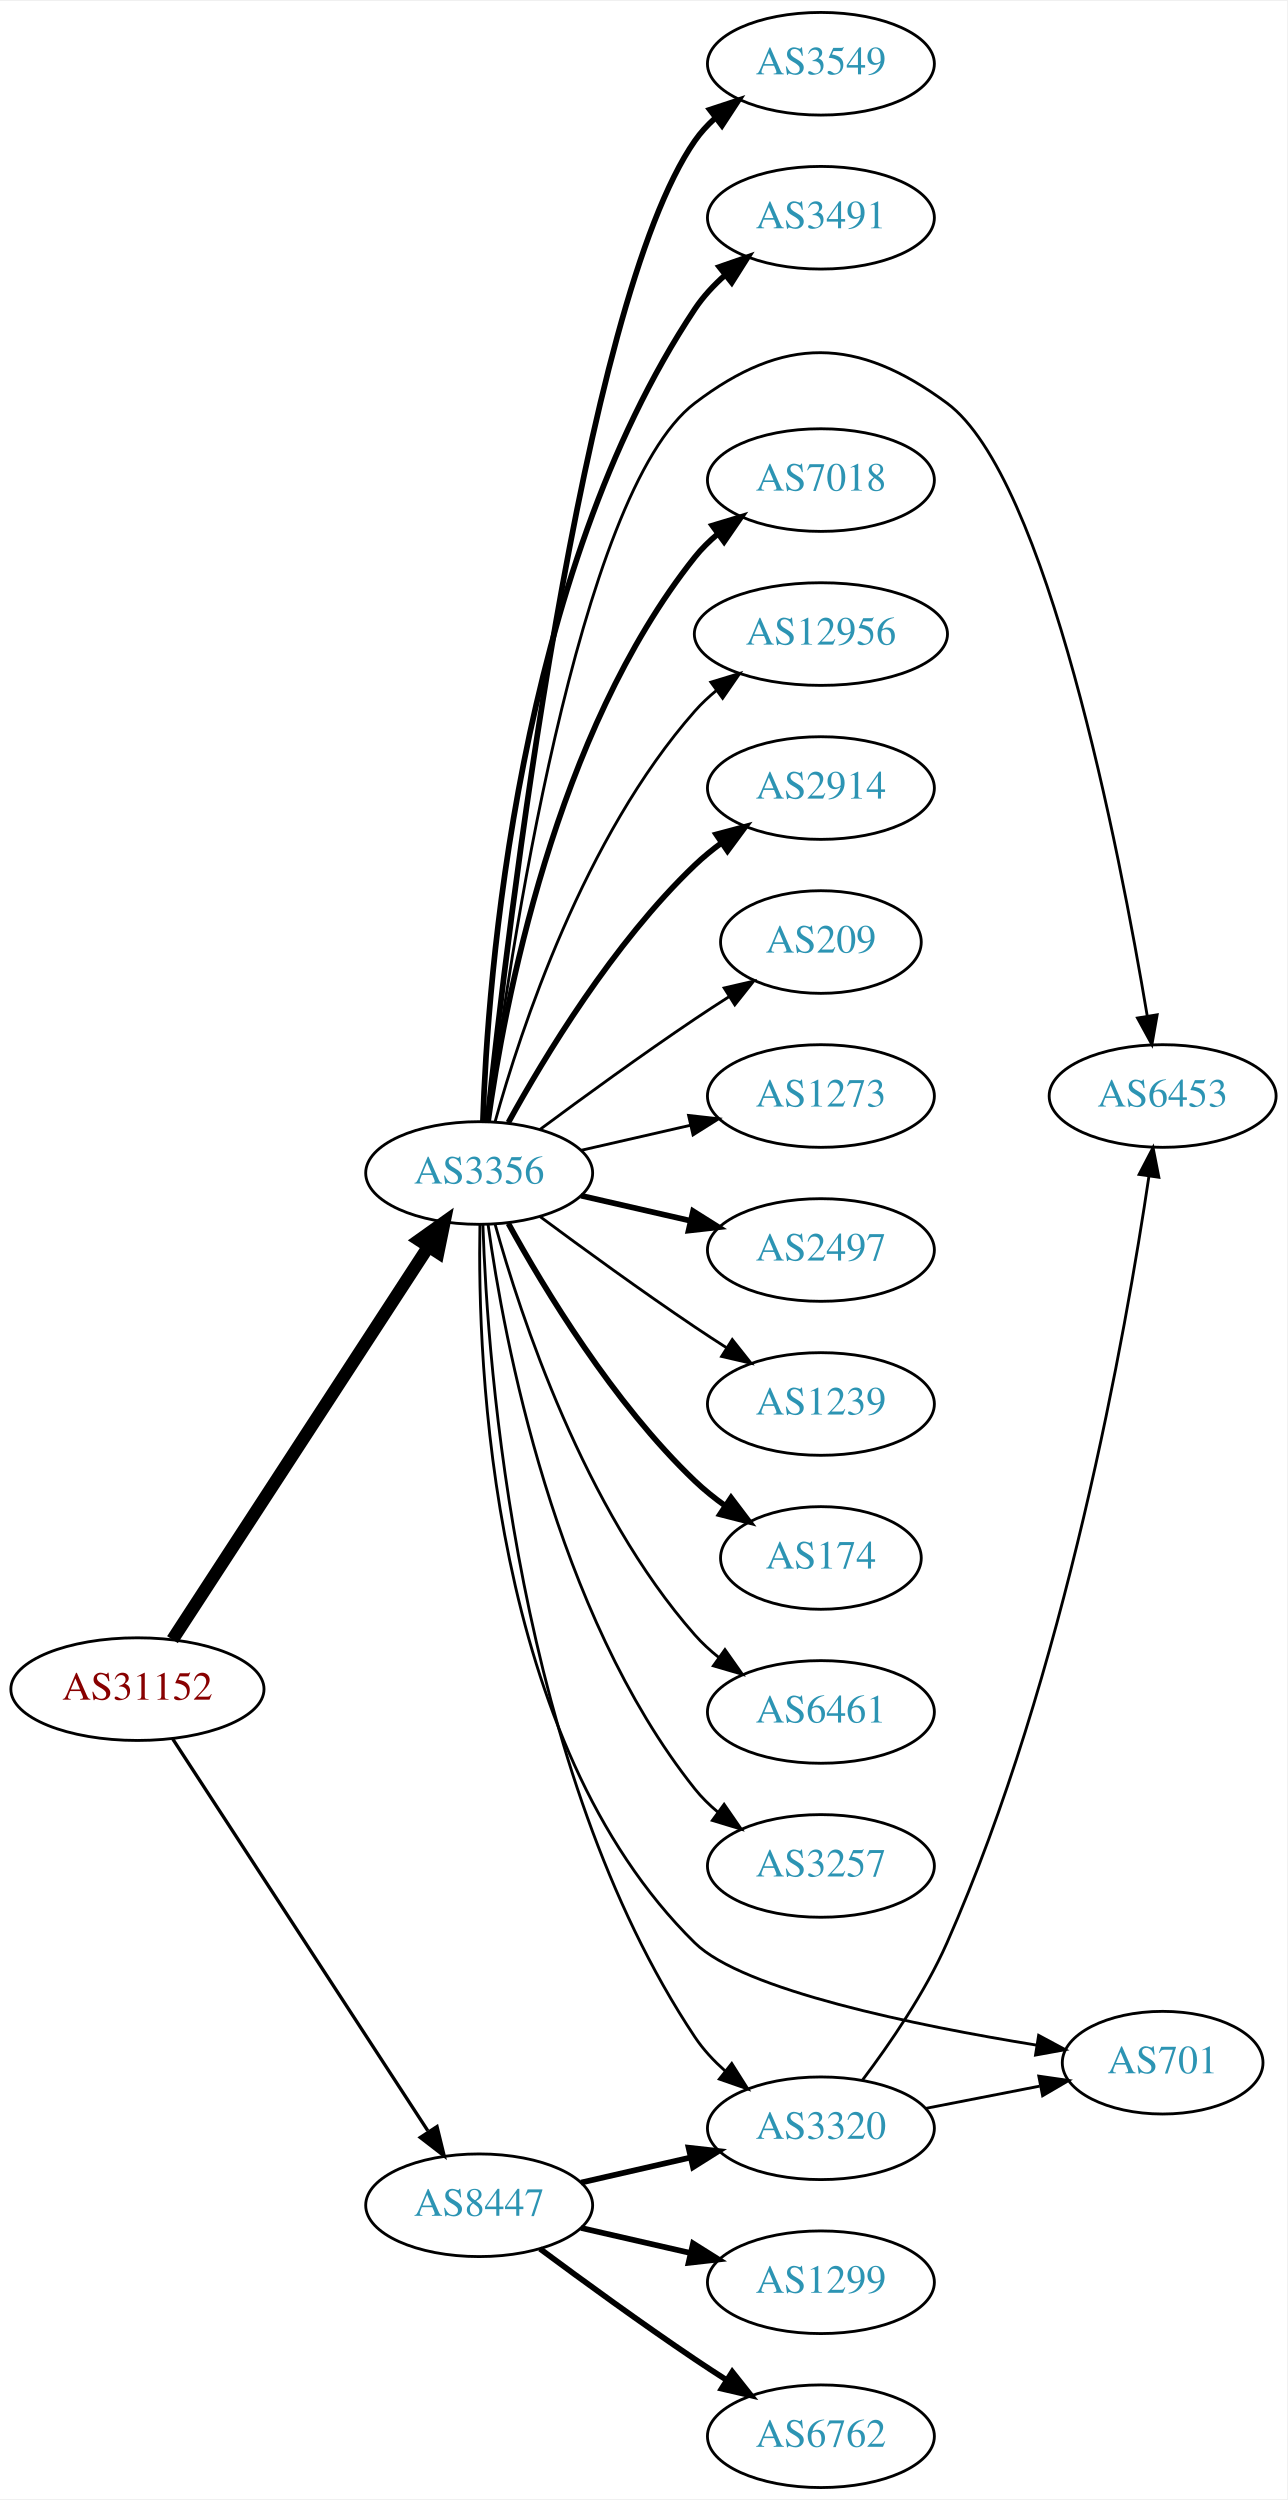
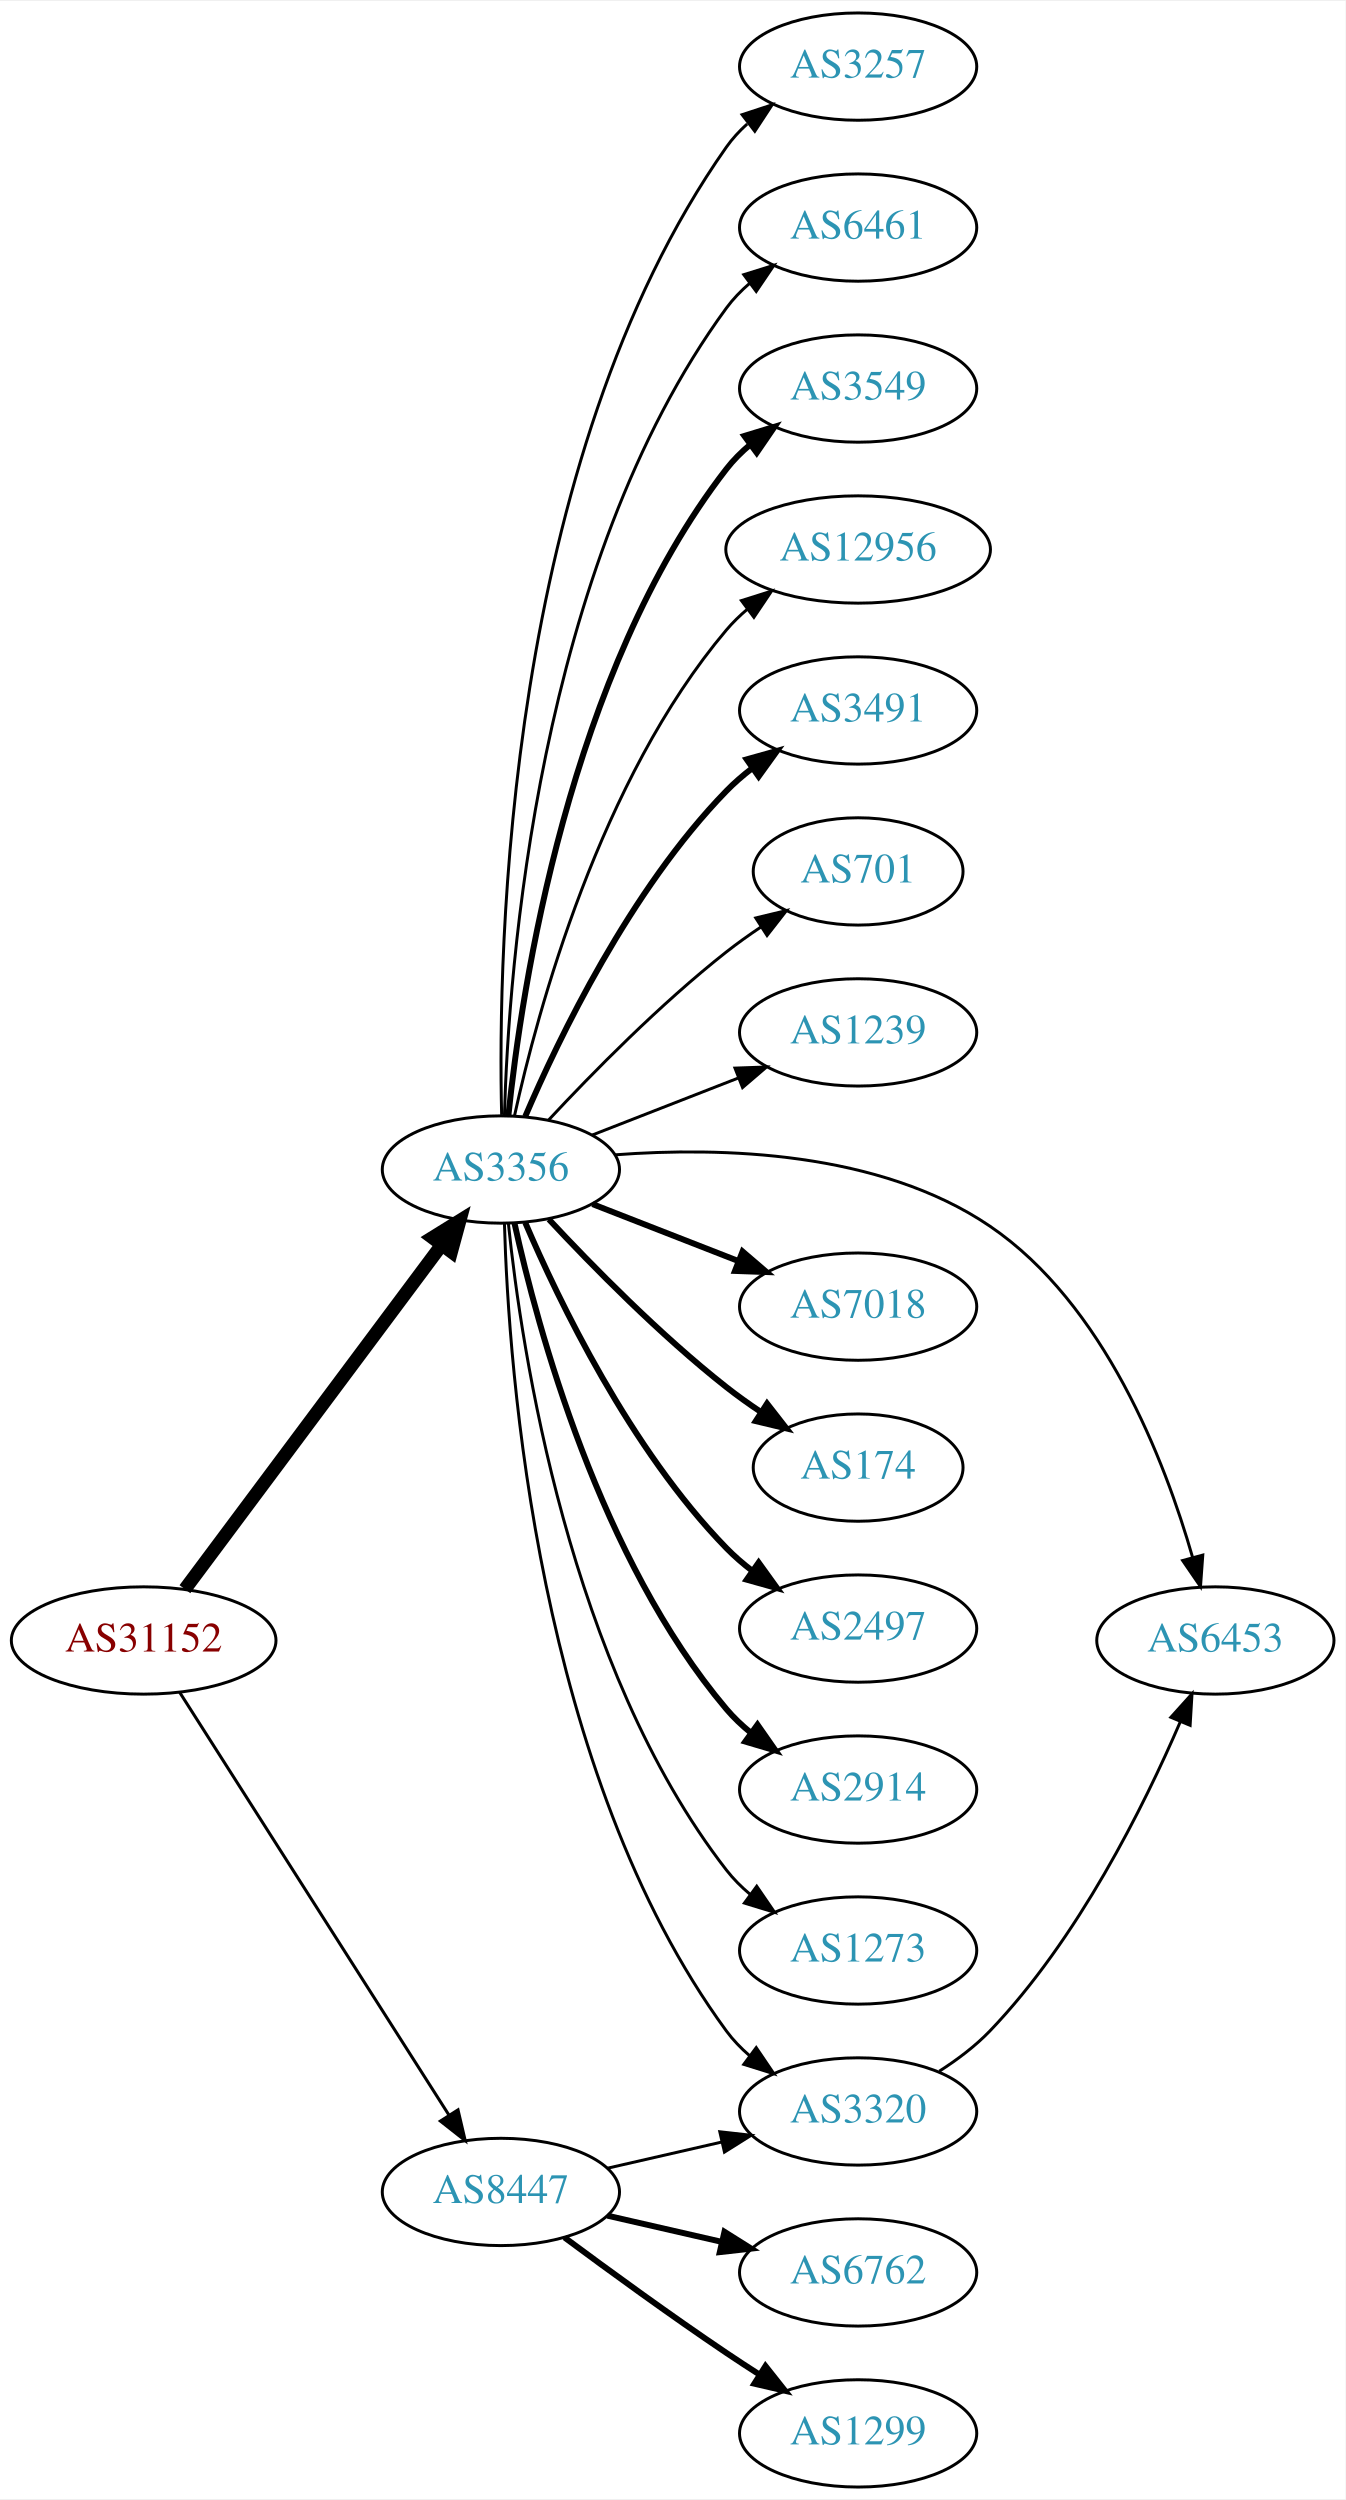
- <svg xmlns="http://www.w3.org/2000/svg" xmlns:xlink="http://www.w3.org/1999/xlink" width="451pt" height="876pt" viewBox="0.00 0.00 451.37 876.00">
-   <g id="graph0" class="graph" transform="scale(1 1) rotate(0) translate(4 872)">
-     <polygon fill="white" stroke="none" points="-4,4 -4,-872 447.37,-872 447.37,4 -4,4" />
+ <svg xmlns="http://www.w3.org/2000/svg" xmlns:xlink="http://www.w3.org/1999/xlink" width="451pt" height="838pt" viewBox="0.00 0.00 451.37 838.00">
+   <g id="graph0" class="graph" transform="scale(1 1) rotate(0) translate(4 834)">
+     <polygon fill="white" stroke="none" points="-4,4 -4,-834 447.37,-834 447.37,4 -4,4" />
    <g id="node1" class="node">
      <g id="a_node1">
        <a xlink:href="/asn/31152" xlink:title="AS31152 ~ Engel Austria GmbH [AT]">
-           <ellipse fill="#ffffff" stroke="black" cx="44.196" cy="-280" rx="44.393" ry="18" />
-           <text text-anchor="middle" x="44.196" y="-276.3" font-family="Times,serif" font-size="14.00" fill="#880000">AS31152</text>
+           <ellipse fill="#ffffff" stroke="black" cx="44.196" cy="-284" rx="44.393" ry="18" />
+           <text text-anchor="middle" x="44.196" y="-280.3" font-family="Times,serif" font-size="14.00" fill="#880000">AS31152</text>
        </a>
      </g>
    </g>
    <g id="node2" class="node">
      <g id="a_node2">
        <a xlink:href="/asn/3356" xlink:title="AS3356 ~ Level 3 Parent, LLC [US]">
-           <ellipse fill="#ffffff" stroke="black" cx="164.039" cy="-461" rx="39.794" ry="18" />
-           <text text-anchor="middle" x="164.039" y="-457.3" font-family="Times,serif" font-size="14.00" fill="#2c94b3">AS3356</text>
+           <ellipse fill="#ffffff" stroke="black" cx="164.039" cy="-442" rx="39.794" ry="18" />
+           <text text-anchor="middle" x="164.039" y="-438.3" font-family="Times,serif" font-size="14.00" fill="#2c94b3">AS3356</text>
        </a>
      </g>
    </g>
    <g id="edge1" class="edge">
-       <path fill="none" stroke="black" stroke-width="4.5" d="M56.495,-297.355C77.26,-329.249 121.594,-397.343 146.019,-434.859" />
-       <polygon fill="black" stroke="black" stroke-width="4.5" points="143.018,-437.466 151.774,-443.698 149.617,-433.169 143.018,-437.466" />
+       <path fill="none" stroke="black" stroke-width="4.5" d="M58.032,-301.21C78.84,-329.109 120.037,-384.344 144.181,-416.717" />
+       <polygon fill="black" stroke="black" stroke-width="4.5" points="141.084,-419.15 150.219,-424.812 147.397,-414.442 141.084,-419.15" />
    </g>
    <g id="node3" class="node">
      <g id="a_node3">
        <a xlink:href="/asn/8447" xlink:title="AS8447 ~ A1 Telekom Austria AG [AT]">
          <ellipse fill="#ffffff" stroke="black" cx="164.039" cy="-99" rx="39.794" ry="18" />
          <text text-anchor="middle" x="164.039" y="-95.3" font-family="Times,serif" font-size="14.00" fill="#2c94b3">AS8447</text>
        </a>
      </g>
    </g>
    <g id="edge2" class="edge">
-       <path fill="none" stroke="black" stroke-width="1.174" d="M56.495,-262.645C77.26,-230.751 121.594,-162.657 146.019,-125.141" />
-       <polygon fill="black" stroke="black" stroke-width="1.174" points="149.251,-126.593 151.774,-116.302 143.384,-122.773 149.251,-126.593" />
+       <path fill="none" stroke="black" stroke-width="1.023" d="M56.282,-266.596C77.128,-233.87 122.256,-163.024 146.629,-124.761" />
+       <polygon fill="black" stroke="black" stroke-width="1.023" points="149.647,-126.538 152.068,-116.223 143.743,-122.777 149.647,-126.538" />
    </g>
    <g id="node4" class="node">
      <g id="a_node4">
-         <a xlink:href="/asn/2497" xlink:title="AS2497 ~ Internet Initiative Japan Inc. [JP]">
-           <ellipse fill="#ffffff" stroke="black" cx="283.881" cy="-434" rx="39.794" ry="18" />
-           <text text-anchor="middle" x="283.881" y="-430.3" font-family="Times,serif" font-size="14.00" fill="#2c94b3">AS2497</text>
+         <a xlink:href="/asn/3257" xlink:title="AS3257 ~ GTT [DE]">
+           <ellipse fill="#ffffff" stroke="black" cx="283.881" cy="-812" rx="39.794" ry="18" />
+           <text text-anchor="middle" x="283.881" y="-808.3" font-family="Times,serif" font-size="14.00" fill="#2c94b3">AS3257</text>
        </a>
      </g>
    </g>
    <g id="edge3" class="edge">
-       <path fill="none" stroke="black" stroke-width="2" d="M199.758,-453.045C211.758,-450.296 225.379,-447.175 238.071,-444.267" />
-       <polygon fill="black" stroke="black" stroke-width="2" points="239.037,-447.636 248.003,-441.991 237.474,-440.813 239.037,-447.636" />
+       <path fill="none" stroke="black" d="M164.287,-460.321C162.958,-515.017 165.682,-679.84 239.685,-785 241.67,-787.821 244.053,-790.409 246.666,-792.769" />
+       <polygon fill="black" stroke="black" points="244.962,-795.873 255.03,-799.174 249.218,-790.315 244.962,-795.873" />
    </g>
    <g id="node5" class="node">
      <g id="a_node5">
-         <a xlink:href="/asn/1239" xlink:title="AS1239 ~ Sprint [US]">
-           <ellipse fill="#ffffff" stroke="black" cx="283.881" cy="-380" rx="39.794" ry="18" />
-           <text text-anchor="middle" x="283.881" y="-376.3" font-family="Times,serif" font-size="14.00" fill="#2c94b3">AS1239</text>
+         <a xlink:href="/asn/6461" xlink:title="AS6461 ~ ZAYO-6461 [US]">
+           <ellipse fill="#ffffff" stroke="black" cx="283.881" cy="-758" rx="39.794" ry="18" />
+           <text text-anchor="middle" x="283.881" y="-754.3" font-family="Times,serif" font-size="14.00" fill="#2c94b3">AS6461</text>
        </a>
      </g>
    </g>
    <g id="edge4" class="edge">
-       <path fill="none" stroke="black" d="M185.369,-445.723C200.231,-434.696 220.976,-419.593 239.685,-407 243.234,-404.611 246.984,-402.161 250.733,-399.758" />
-       <polygon fill="black" stroke="black" points="252.801,-402.591 259.381,-394.288 249.059,-396.675 252.801,-402.591" />
+       <path fill="none" stroke="black" d="M165.227,-460.201C166.606,-508.924 176.276,-644.48 239.685,-731 241.907,-734.032 244.582,-736.801 247.497,-739.311" />
+       <polygon fill="black" stroke="black" points="245.519,-742.201 255.634,-745.354 249.693,-736.582 245.519,-742.201" />
    </g>
    <g id="node6" class="node">
      <g id="a_node6">
-         <a xlink:href="/asn/174" xlink:title="AS174 ~ Cogent Communications [US]">
-           <ellipse fill="#ffffff" stroke="black" cx="283.881" cy="-326" rx="35.194" ry="18" />
-           <text text-anchor="middle" x="283.881" y="-322.3" font-family="Times,serif" font-size="14.00" fill="#2c94b3">AS174</text>
+         <a xlink:href="/asn/3549" xlink:title="AS3549 ~ Level 3 Parent, LLC [US]">
+           <ellipse fill="#ffffff" stroke="black" cx="283.881" cy="-704" rx="39.794" ry="18" />
+           <text text-anchor="middle" x="283.881" y="-700.3" font-family="Times,serif" font-size="14.00" fill="#2c94b3">AS3549</text>
        </a>
      </g>
    </g>
    <g id="edge5" class="edge">
-       <path fill="none" stroke="black" stroke-width="2" d="M174.28,-443.287C186.825,-420.439 211.002,-380.389 239.685,-353 242.939,-349.893 246.606,-346.954 250.393,-344.24" />
-       <polygon fill="black" stroke="black" stroke-width="2" points="252.37,-347.128 258.761,-338.678 248.495,-341.299 252.37,-347.128" />
+       <path fill="none" stroke="black" stroke-width="2" d="M166.558,-460.151C170.925,-502.391 186.809,-608.85 239.685,-677 241.989,-679.97 244.719,-682.697 247.669,-685.182" />
+       <polygon fill="black" stroke="black" stroke-width="2" points="245.721,-688.093 255.854,-691.188 249.863,-682.45 245.721,-688.093" />
    </g>
    <g id="node7" class="node">
      <g id="a_node7">
-         <a xlink:href="/asn/6461" xlink:title="AS6461 ~ ZAYO-6461 [US]">
-           <ellipse fill="#ffffff" stroke="black" cx="283.881" cy="-272" rx="39.794" ry="18" />
-           <text text-anchor="middle" x="283.881" y="-268.3" font-family="Times,serif" font-size="14.00" fill="#2c94b3">AS6461</text>
+         <a xlink:href="/asn/12956" xlink:title="AS12956 ~ TELXIUS [ES]">
+           <ellipse fill="#ffffff" stroke="black" cx="283.881" cy="-650" rx="44.393" ry="18" />
+           <text text-anchor="middle" x="283.881" y="-646.3" font-family="Times,serif" font-size="14.00" fill="#2c94b3">AS12956</text>
        </a>
      </g>
    </g>
    <g id="edge6" class="edge">
-       <path fill="none" stroke="black" d="M169.612,-443.054C178.517,-411.005 200.801,-343.158 239.685,-299 242.169,-296.179 245.019,-293.551 248.044,-291.129" />
-       <polygon fill="black" stroke="black" points="250.23,-293.869 256.334,-285.209 246.162,-288.172 250.23,-293.869" />
+       <path fill="none" stroke="black" d="M168.622,-460.115C176.308,-495.061 197.23,-572.765 239.685,-623 241.797,-625.499 244.201,-627.84 246.768,-630.016" />
+       <polygon fill="black" stroke="black" points="244.727,-632.859 254.832,-636.043 248.917,-627.253 244.727,-632.859" />
    </g>
    <g id="node8" class="node">
      <g id="a_node8">
-         <a xlink:href="/asn/3257" xlink:title="AS3257 ~ GTT [DE]">
-           <ellipse fill="#ffffff" stroke="black" cx="283.881" cy="-218" rx="39.794" ry="18" />
-           <text text-anchor="middle" x="283.881" y="-214.3" font-family="Times,serif" font-size="14.00" fill="#2c94b3">AS3257</text>
-         </a>
-       </g>
-     </g>
-     <g id="edge7" class="edge">
-       <path fill="none" stroke="black" d="M167.178,-442.83C172.678,-403.026 190.504,-306.767 239.685,-245 242.026,-242.06 244.781,-239.351 247.747,-236.879" />
-       <polygon fill="black" stroke="black" points="249.939,-239.612 255.953,-230.89 245.812,-233.958 249.939,-239.612" />
-     </g>
-     <g id="node9" class="node">
-       <g id="a_node9">
-         <a xlink:href="/asn/3549" xlink:title="AS3549 ~ Level 3 Parent, LLC [US]">
-           <ellipse fill="#ffffff" stroke="black" cx="283.881" cy="-850" rx="39.794" ry="18" />
-           <text text-anchor="middle" x="283.881" y="-846.3" font-family="Times,serif" font-size="14.00" fill="#2c94b3">AS3549</text>
-         </a>
-       </g>
-     </g>
-     <g id="edge8" class="edge">
-       <path fill="none" stroke="black" stroke-width="2" d="M166.892,-479.213C173.817,-544.464 199.836,-765.712 239.685,-823 241.655,-825.831 244.027,-828.427 246.633,-830.792" />
-       <polygon fill="black" stroke="black" stroke-width="2" points="244.922,-833.891 254.985,-837.206 249.185,-828.339 244.922,-833.891" />
-     </g>
-     <g id="node10" class="node">
-       <g id="a_node10">
-         <a xlink:href="/asn/3491" xlink:title="AS3491 ~ PCCW Global, Inc. [US]">
-           <ellipse fill="#ffffff" stroke="black" cx="283.881" cy="-796" rx="39.794" ry="18" />
-           <text text-anchor="middle" x="283.881" y="-792.3" font-family="Times,serif" font-size="14.00" fill="#2c94b3">AS3491</text>
-         </a>
-       </g>
-     </g>
-     <g id="edge9" class="edge">
-       <path fill="none" stroke="black" stroke-width="2" d="M165.341,-479.069C166.988,-528.797 177.236,-670.199 239.685,-764 242.585,-768.355 246.286,-772.338 250.299,-775.902" />
-       <polygon fill="black" stroke="black" stroke-width="2" points="248.261,-778.753 258.27,-782.228 252.613,-773.27 248.261,-778.753" />
-     </g>
-     <g id="node11" class="node">
-       <g id="a_node11">
-         <a xlink:href="/asn/6453" xlink:title="AS6453 ~ TATA COMMUNICATIONS (AMERICA) INC [US]">
-           <ellipse fill="#ffffff" stroke="black" cx="403.724" cy="-488" rx="39.794" ry="18" />
-           <text text-anchor="middle" x="403.724" y="-484.3" font-family="Times,serif" font-size="14.00" fill="#2c94b3">AS6453</text>
-         </a>
-       </g>
-     </g>
-     <g id="edge10" class="edge">
-       <path fill="none" stroke="black" d="M167.21,-479.027C174.277,-534.327 198.566,-699.706 239.685,-731 270.947,-754.792 296.482,-754.347 328.077,-731 363.162,-705.074 388.575,-574.274 398.331,-516.038" />
-       <polygon fill="black" stroke="black" points="401.805,-516.485 399.969,-506.051 394.897,-515.352 401.805,-516.485" />
-     </g>
-     <g id="node12" class="node">
-       <g id="a_node12">
        <a xlink:href="/asn/3320" xlink:title="AS3320 ~ DTAG [DE]">
          <ellipse fill="#ffffff" stroke="black" cx="283.881" cy="-126" rx="39.794" ry="18" />
          <text text-anchor="middle" x="283.881" y="-122.3" font-family="Times,serif" font-size="14.00" fill="#2c94b3">AS3320</text>
        </a>
      </g>
    </g>
+     <g id="edge7" class="edge">
+       <path fill="none" stroke="black" d="M165.227,-423.799C166.606,-375.076 176.276,-239.52 239.685,-153 241.907,-149.968 244.582,-147.199 247.497,-144.689" />
+       <polygon fill="black" stroke="black" points="249.693,-147.418 255.634,-138.646 245.519,-141.799 249.693,-147.418" />
+     </g>
+     <g id="node9" class="node">
+       <g id="a_node9">
+         <a xlink:href="/asn/3491" xlink:title="AS3491 ~ PCCW Global, Inc. [US]">
+           <ellipse fill="#ffffff" stroke="black" cx="283.881" cy="-596" rx="39.794" ry="18" />
+           <text text-anchor="middle" x="283.881" y="-592.3" font-family="Times,serif" font-size="14.00" fill="#2c94b3">AS3491</text>
+         </a>
+       </g>
+     </g>
+     <g id="edge8" class="edge">
+       <path fill="none" stroke="black" stroke-width="2" d="M172.193,-459.772C183.454,-486.075 207.402,-535.824 239.685,-569 242.306,-571.694 245.248,-574.237 248.331,-576.606" />
+       <polygon fill="black" stroke="black" stroke-width="2" points="246.498,-579.595 256.7,-582.452 250.506,-573.856 246.498,-579.595" />
+     </g>
+     <g id="node10" class="node">
+       <g id="a_node10">
+         <a xlink:href="/asn/701" xlink:title="AS701 ~ UUNET [US]">
+           <ellipse fill="#ffffff" stroke="black" cx="283.881" cy="-542" rx="35.194" ry="18" />
+           <text text-anchor="middle" x="283.881" y="-538.3" font-family="Times,serif" font-size="14.00" fill="#2c94b3">AS701</text>
+         </a>
+       </g>
+     </g>
+     <g id="edge9" class="edge">
+       <path fill="none" stroke="black" d="M180.136,-458.712C194.601,-474.235 217.458,-497.519 239.685,-515 243.302,-517.845 247.233,-520.648 251.201,-523.31" />
+       <polygon fill="black" stroke="black" points="249.537,-526.401 259.84,-528.872 253.326,-520.515 249.537,-526.401" />
+     </g>
+     <g id="node11" class="node">
+       <g id="a_node11">
+         <a xlink:href="/asn/1239" xlink:title="AS1239 ~ Sprint [US]">
+           <ellipse fill="#ffffff" stroke="black" cx="283.881" cy="-488" rx="39.794" ry="18" />
+           <text text-anchor="middle" x="283.881" y="-484.3" font-family="Times,serif" font-size="14.00" fill="#2c94b3">AS1239</text>
+         </a>
+       </g>
+     </g>
+     <g id="edge10" class="edge">
+       <path fill="none" stroke="black" d="M194.775,-453.608C209.569,-459.382 227.646,-466.439 243.568,-472.654" />
+       <polygon fill="black" stroke="black" points="242.566,-476.02 253.154,-476.396 245.111,-469.499 242.566,-476.02" />
+     </g>
+     <g id="node12" class="node">
+       <g id="a_node12">
+         <a xlink:href="/asn/6453" xlink:title="AS6453 ~ TATA COMMUNICATIONS (AMERICA) INC [US]">
+           <ellipse fill="#ffffff" stroke="black" cx="403.724" cy="-284" rx="39.794" ry="18" />
+           <text text-anchor="middle" x="403.724" y="-280.3" font-family="Times,serif" font-size="14.00" fill="#2c94b3">AS6453</text>
+         </a>
+       </g>
+     </g>
    <g id="edge11" class="edge">
-       <path fill="none" stroke="black" d="M165.341,-442.931C166.988,-393.203 177.236,-251.801 239.685,-158 242.585,-153.645 246.286,-149.662 250.299,-146.098" />
-       <polygon fill="black" stroke="black" points="252.613,-148.73 258.27,-139.772 248.261,-143.247 252.613,-148.73" />
+       <path fill="none" stroke="black" d="M202.39,-446.932C237.801,-449.608 290.958,-448.231 328.077,-423 366.507,-396.878 386.784,-344.339 396.091,-311.864" />
+       <polygon fill="black" stroke="black" points="399.503,-312.651 398.736,-302.084 392.746,-310.823 399.503,-312.651" />
    </g>
    <g id="node13" class="node">
      <g id="a_node13">
        <a xlink:href="/asn/7018" xlink:title="AS7018 ~ AT&amp;T Services, Inc. [US]">
-           <ellipse fill="#ffffff" stroke="black" cx="283.881" cy="-704" rx="39.794" ry="18" />
-           <text text-anchor="middle" x="283.881" y="-700.3" font-family="Times,serif" font-size="14.00" fill="#2c94b3">AS7018</text>
+           <ellipse fill="#ffffff" stroke="black" cx="283.881" cy="-396" rx="39.794" ry="18" />
+           <text text-anchor="middle" x="283.881" y="-392.3" font-family="Times,serif" font-size="14.00" fill="#2c94b3">AS7018</text>
        </a>
      </g>
    </g>
    <g id="edge12" class="edge">
-       <path fill="none" stroke="black" stroke-width="2" d="M167.178,-479.17C172.678,-518.974 190.504,-615.233 239.685,-677 242.026,-679.94 244.781,-682.649 247.747,-685.121" />
-       <polygon fill="black" stroke="black" stroke-width="2" points="245.812,-688.042 255.953,-691.11 249.939,-682.388 245.812,-688.042" />
+       <path fill="none" stroke="black" stroke-width="2" d="M194.775,-430.392C209.569,-424.618 227.646,-417.561 243.568,-411.346" />
+       <polygon fill="black" stroke="black" stroke-width="2" points="245.111,-414.501 253.154,-407.604 242.566,-407.98 245.111,-414.501" />
    </g>
    <g id="node14" class="node">
      <g id="a_node14">
-         <a xlink:href="/asn/12956" xlink:title="AS12956 ~ TELXIUS [ES]">
-           <ellipse fill="#ffffff" stroke="black" cx="283.881" cy="-650" rx="44.393" ry="18" />
-           <text text-anchor="middle" x="283.881" y="-646.3" font-family="Times,serif" font-size="14.00" fill="#2c94b3">AS12956</text>
+         <a xlink:href="/asn/174" xlink:title="AS174 ~ Cogent Communications [US]">
+           <ellipse fill="#ffffff" stroke="black" cx="283.881" cy="-342" rx="35.194" ry="18" />
+           <text text-anchor="middle" x="283.881" y="-338.3" font-family="Times,serif" font-size="14.00" fill="#2c94b3">AS174</text>
        </a>
      </g>
    </g>
    <g id="edge13" class="edge">
-       <path fill="none" stroke="black" d="M169.612,-478.946C178.517,-510.995 200.801,-578.842 239.685,-623 241.975,-625.601 244.577,-628.038 247.34,-630.301" />
-       <polygon fill="black" stroke="black" points="245.293,-633.14 255.434,-636.208 249.419,-627.485 245.293,-633.14" />
+       <path fill="none" stroke="black" stroke-width="2" d="M180.136,-425.288C194.601,-409.765 217.458,-386.481 239.685,-369 243.302,-366.155 247.233,-363.352 251.201,-360.69" />
+       <polygon fill="black" stroke="black" stroke-width="2" points="253.326,-363.485 259.84,-355.128 249.537,-357.599 253.326,-363.485" />
    </g>
    <g id="node15" class="node">
      <g id="a_node15">
-         <a xlink:href="/asn/2914" xlink:title="AS2914 ~ NTT America, Inc. [US]">
-           <ellipse fill="#ffffff" stroke="black" cx="283.881" cy="-596" rx="39.794" ry="18" />
-           <text text-anchor="middle" x="283.881" y="-592.3" font-family="Times,serif" font-size="14.00" fill="#2c94b3">AS2914</text>
+         <a xlink:href="/asn/2497" xlink:title="AS2497 ~ Internet Initiative Japan Inc. [JP]">
+           <ellipse fill="#ffffff" stroke="black" cx="283.881" cy="-288" rx="39.794" ry="18" />
+           <text text-anchor="middle" x="283.881" y="-284.3" font-family="Times,serif" font-size="14.00" fill="#2c94b3">AS2497</text>
        </a>
      </g>
    </g>
    <g id="edge14" class="edge">
-       <path fill="none" stroke="black" stroke-width="2" d="M174.28,-478.713C186.825,-501.561 211.002,-541.611 239.685,-569 242.553,-571.739 245.742,-574.347 249.051,-576.785" />
-       <polygon fill="black" stroke="black" stroke-width="2" points="247.175,-579.742 257.411,-582.477 251.114,-573.956 247.175,-579.742" />
+       <path fill="none" stroke="black" stroke-width="2" d="M172.193,-424.228C183.454,-397.925 207.402,-348.176 239.685,-315 242.306,-312.306 245.248,-309.763 248.331,-307.394" />
+       <polygon fill="black" stroke="black" stroke-width="2" points="250.506,-310.144 256.7,-301.548 246.498,-304.405 250.506,-310.144" />
    </g>
    <g id="node16" class="node">
      <g id="a_node16">
-         <a xlink:href="/asn/701" xlink:title="AS701 ~ UUNET [US]">
-           <ellipse fill="#ffffff" stroke="black" cx="403.724" cy="-149" rx="35.194" ry="18" />
-           <text text-anchor="middle" x="403.724" y="-145.3" font-family="Times,serif" font-size="14.00" fill="#2c94b3">AS701</text>
+         <a xlink:href="/asn/2914" xlink:title="AS2914 ~ NTT America, Inc. [US]">
+           <ellipse fill="#ffffff" stroke="black" cx="283.881" cy="-234" rx="39.794" ry="18" />
+           <text text-anchor="middle" x="283.881" y="-230.3" font-family="Times,serif" font-size="14.00" fill="#2c94b3">AS2914</text>
        </a>
      </g>
    </g>
    <g id="edge15" class="edge">
-       <path fill="none" stroke="black" d="M164.304,-442.866C163.39,-394.542 167.876,-261.556 239.685,-191 256.539,-174.44 317.129,-162.046 359.493,-155.16" />
-       <polygon fill="black" stroke="black" points="360.233,-158.587 369.565,-153.57 359.142,-151.672 360.233,-158.587" />
+       <path fill="none" stroke="black" stroke-width="2" d="M168.622,-423.885C176.308,-388.939 197.23,-311.235 239.685,-261 242.111,-258.129 244.922,-255.468 247.924,-253.025" />
+       <polygon fill="black" stroke="black" stroke-width="2" points="250.113,-255.761 256.179,-247.075 246.02,-250.082 250.113,-255.761" />
    </g>
    <g id="node17" class="node">
      <g id="a_node17">
-         <a xlink:href="/asn/209" xlink:title="AS209 ~ CenturyLink Communications, LLC [US]">
-           <ellipse fill="#ffffff" stroke="black" cx="283.881" cy="-542" rx="35.194" ry="18" />
-           <text text-anchor="middle" x="283.881" y="-538.3" font-family="Times,serif" font-size="14.00" fill="#2c94b3">AS209</text>
+         <a xlink:href="/asn/1273" xlink:title="AS1273 ~ Vodafone Group PLC [EU]">
+           <ellipse fill="#ffffff" stroke="black" cx="283.881" cy="-180" rx="39.794" ry="18" />
+           <text text-anchor="middle" x="283.881" y="-176.3" font-family="Times,serif" font-size="14.00" fill="#2c94b3">AS1273</text>
        </a>
      </g>
    </g>
    <g id="edge16" class="edge">
-       <path fill="none" stroke="black" d="M185.369,-476.277C200.231,-487.304 220.976,-502.407 239.685,-515 243.502,-517.569 247.552,-520.21 251.583,-522.786" />
-       <polygon fill="black" stroke="black" points="249.952,-525.895 260.277,-528.271 253.687,-519.975 249.952,-525.895" />
+       <path fill="none" stroke="black" d="M166.558,-423.849C170.925,-381.609 186.809,-275.15 239.685,-207 241.989,-204.03 244.719,-201.303 247.669,-198.818" />
+       <polygon fill="black" stroke="black" points="249.863,-201.55 255.854,-192.812 245.721,-195.907 249.863,-201.55" />
+     </g>
+     <g id="edge19" class="edge">
+       <path fill="none" stroke="black" d="M199.758,-106.955C211.758,-109.704 225.379,-112.825 238.071,-115.733" />
+       <polygon fill="black" stroke="black" points="237.474,-119.187 248.003,-118.009 239.037,-112.364 237.474,-119.187" />
    </g>
    <g id="node18" class="node">
      <g id="a_node18">
-         <a xlink:href="/asn/1273" xlink:title="AS1273 ~ Vodafone Group PLC [EU]">
-           <ellipse fill="#ffffff" stroke="black" cx="283.881" cy="-488" rx="39.794" ry="18" />
-           <text text-anchor="middle" x="283.881" y="-484.3" font-family="Times,serif" font-size="14.00" fill="#2c94b3">AS1273</text>
+         <a xlink:href="/asn/6762" xlink:title="AS6762 ~ TELECOM ITALIA SPARKLE S.p.A. [IT]">
+           <ellipse fill="#ffffff" stroke="black" cx="283.881" cy="-72" rx="39.794" ry="18" />
+           <text text-anchor="middle" x="283.881" y="-68.3" font-family="Times,serif" font-size="14.00" fill="#2c94b3">AS6762</text>
        </a>
      </g>
    </g>
    <g id="edge17" class="edge">
-       <path fill="none" stroke="black" d="M199.758,-468.955C211.758,-471.704 225.379,-474.825 238.071,-477.733" />
-       <polygon fill="black" stroke="black" points="237.474,-481.187 248.003,-480.009 239.037,-474.364 237.474,-481.187" />
-     </g>
-     <g id="edge20" class="edge">
-       <path fill="none" stroke="black" stroke-width="2" d="M199.758,-106.955C211.758,-109.704 225.379,-112.825 238.071,-115.733" />
-       <polygon fill="black" stroke="black" stroke-width="2" points="237.474,-119.187 248.003,-118.009 239.037,-112.364 237.474,-119.187" />
+       <path fill="none" stroke="black" stroke-width="2" d="M199.758,-91.045C211.758,-88.296 225.379,-85.175 238.071,-82.267" />
+       <polygon fill="black" stroke="black" stroke-width="2" points="239.037,-85.636 248.003,-79.991 237.474,-78.813 239.037,-85.636" />
    </g>
    <g id="node19" class="node">
      <g id="a_node19">
-         <a xlink:href="/asn/6762" xlink:title="AS6762 ~ TELECOM ITALIA SPARKLE S.p.A. [IT]">
+         <a xlink:href="/asn/1299" xlink:title="AS1299 ~ Telia Carrier [EU]">
          <ellipse fill="#ffffff" stroke="black" cx="283.881" cy="-18" rx="39.794" ry="18" />
-           <text text-anchor="middle" x="283.881" y="-14.3" font-family="Times,serif" font-size="14.00" fill="#2c94b3">AS6762</text>
+           <text text-anchor="middle" x="283.881" y="-14.3" font-family="Times,serif" font-size="14.00" fill="#2c94b3">AS1299</text>
        </a>
      </g>
    </g>
    <g id="edge18" class="edge">
      <path fill="none" stroke="black" stroke-width="2" d="M185.369,-83.723C200.231,-72.696 220.976,-57.593 239.685,-45 243.234,-42.611 246.984,-40.161 250.733,-37.758" />
      <polygon fill="black" stroke="black" stroke-width="2" points="252.801,-40.591 259.381,-32.288 249.059,-34.675 252.801,-40.591" />
    </g>
-     <g id="node20" class="node">
-       <g id="a_node20">
-         <a xlink:href="/asn/1299" xlink:title="AS1299 ~ Telia Carrier [EU]">
-           <ellipse fill="#ffffff" stroke="black" cx="283.881" cy="-72" rx="39.794" ry="18" />
-           <text text-anchor="middle" x="283.881" y="-68.3" font-family="Times,serif" font-size="14.00" fill="#2c94b3">AS1299</text>
-         </a>
-       </g>
-     </g>
-     <g id="edge19" class="edge">
-       <path fill="none" stroke="black" stroke-width="2" d="M199.758,-91.045C211.758,-88.296 225.379,-85.175 238.071,-82.267" />
-       <polygon fill="black" stroke="black" stroke-width="2" points="239.037,-85.636 248.003,-79.991 237.474,-78.813 239.037,-85.636" />
-     </g>
-     <g id="edge21" class="edge">
-       <path fill="none" stroke="black" d="M298.522,-142.988C308.031,-155.584 320.35,-173.528 328.077,-191 369.519,-284.708 390.87,-405.648 398.892,-459.709" />
-       <polygon fill="black" stroke="black" points="395.47,-460.502 400.363,-469.9 402.399,-459.502 395.47,-460.502" />
-     </g>
-     <g id="edge22" class="edge">
-       <path fill="none" stroke="black" d="M320.558,-132.963C333.173,-135.425 347.48,-138.218 360.581,-140.775" />
-       <polygon fill="black" stroke="black" points="360.288,-144.284 370.773,-142.764 361.629,-137.413 360.288,-144.284" />
+     <g id="edge20" class="edge">
+       <path fill="none" stroke="black" d="M311.111,-139.501C317.121,-143.346 323.177,-147.896 328.077,-153 357.592,-183.741 379.757,-228.364 391.983,-256.779" />
+       <polygon fill="black" stroke="black" points="388.797,-258.233 395.889,-266.105 395.254,-255.529 388.797,-258.233" />
    </g>
  </g>
</svg>
